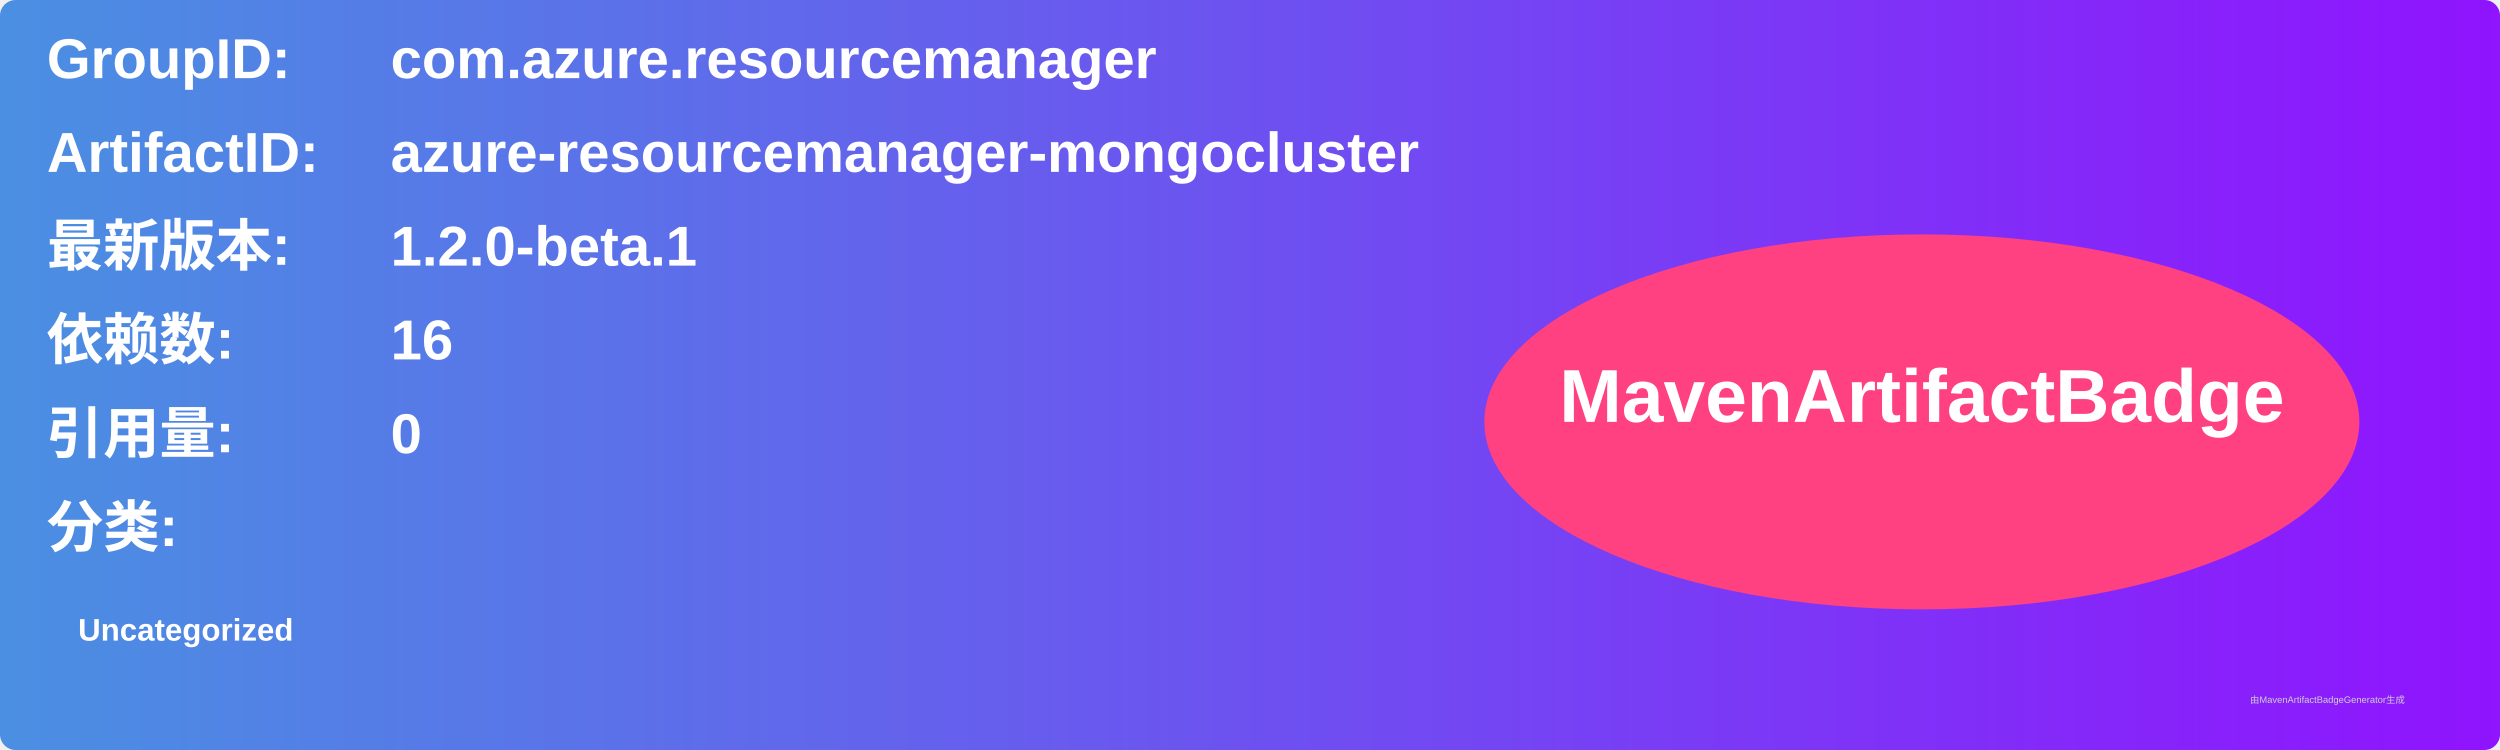
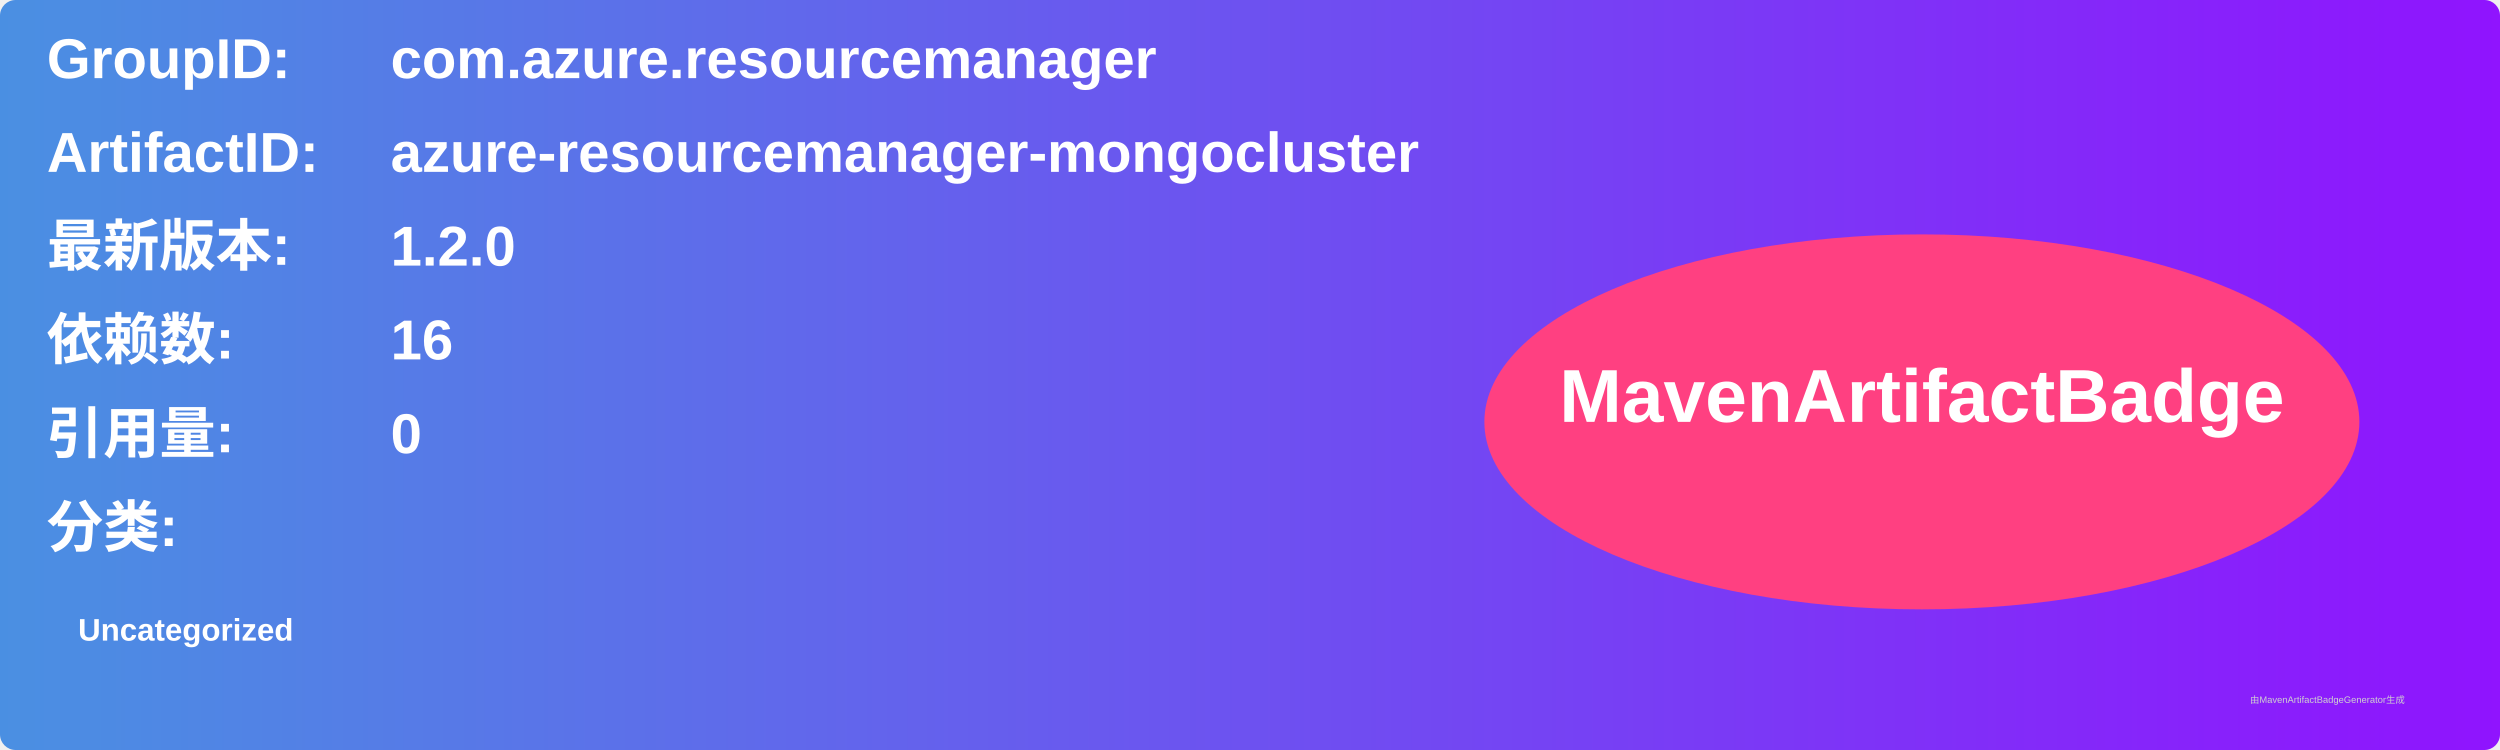
<svg xmlns="http://www.w3.org/2000/svg" width="800" height="240" viewBox="0 0 800 240">
  <linearGradient id="grad" x1="0%" y1="0%" x2="100%" y2="0%">
    <stop offset="0%" stop-color="#4a90e2" />
    <stop offset="100%" stop-color="#9013fe" />
  </linearGradient>
  <rect width="100%" height="100%" rx="5" ry="5" fill="url(#grad)" />
  <g transform="translate(15, 15)">
    <text x="0" y="10" font-family="Arial" font-size="18" fill="white" font-weight="bold" width="260">GroupID:</text>
    <text x="110" y="10" font-family="Arial" font-size="18" fill="white" font-weight="bold" width="460">com.azure.resourcemanager</text>
    <text x="0" y="40" font-family="Arial" font-size="18" fill="white" font-weight="bold" width="260">ArtifactID:</text>
    <text x="110" y="40" font-family="Arial" font-size="18" fill="white" font-weight="bold" width="460">azure-resourcemanager-mongocluster</text>
    <text x="0" y="70" font-family="Arial" font-size="18" fill="white" font-weight="bold">最新版本:</text>
    <text x="110" y="70" font-family="Arial" font-size="18" fill="white" font-weight="bold">
-       <tspan font-weight="bold">1.2.0-beta.1</tspan>
+       <tspan font-weight="bold">1.2.0</tspan>
    </text>
    <text x="0" y="100" font-family="Arial" font-size="18" fill="white" font-weight="bold">依赖数: </text>
    <text x="110" y="100" font-family="Arial" font-size="18" fill="white">
      <tspan font-weight="bold">16</tspan>
    </text>
    <text x="0" y="130" font-family="Arial" font-size="18" fill="white" font-weight="bold">引用量: </text>
    <text x="110" y="130" font-family="Arial" font-size="18" fill="white">
      <tspan font-weight="bold">0</tspan>
    </text>
    <text x="0" y="160" font-family="Arial" font-size="18" fill="white" font-weight="bold">分类:</text>
    <text x="10" y="190" font-family="Arial" font-size="10" fill="white">
      <tspan font-weight="bold">Uncategorized</tspan>
    </text>
    <ellipse cx="600" cy="120" rx="140" ry="60" fill="#ff4081" />
    <text x="600" y="120" text-anchor="middle" font-family="Arial" font-size="24" fill="white" font-weight="bold">MavenArtifactBadge</text>
  </g>
  <text x="720" y="225" font-family="Arial" font-size="3" fill="#d0d0d0">由MavenArtifactBadgeGenerator生成</text>
</svg>
